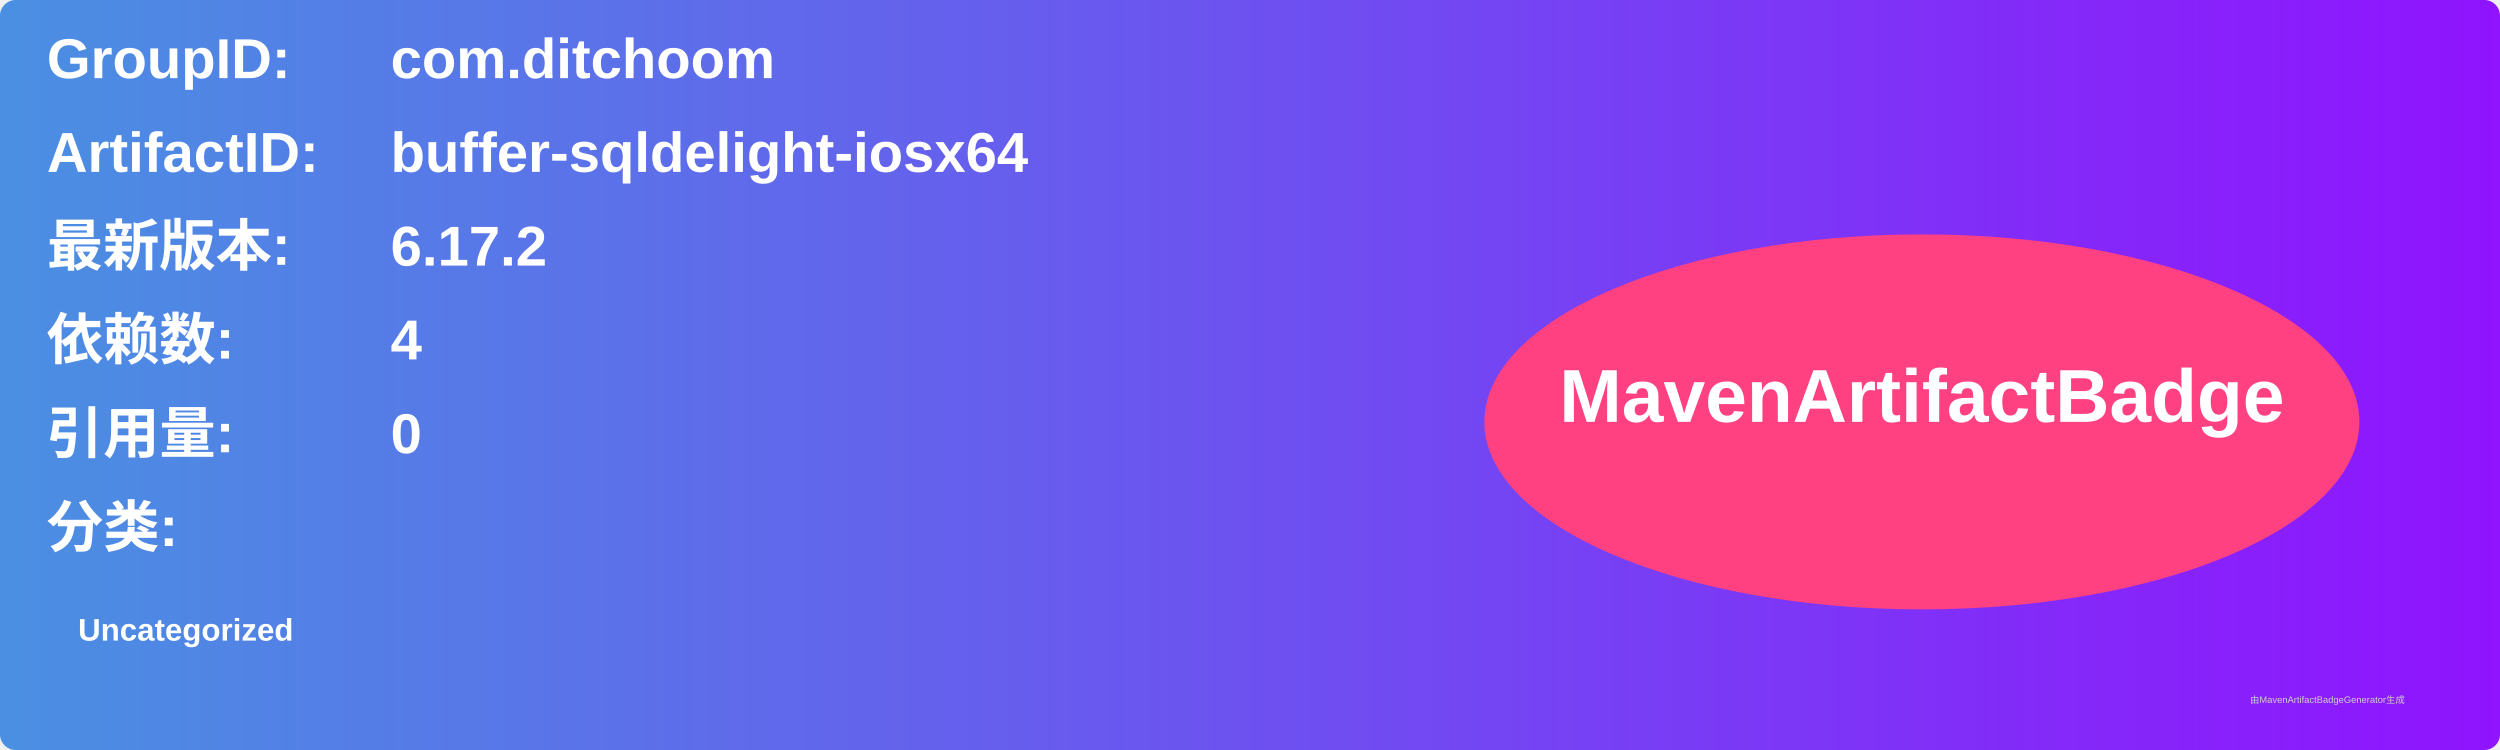
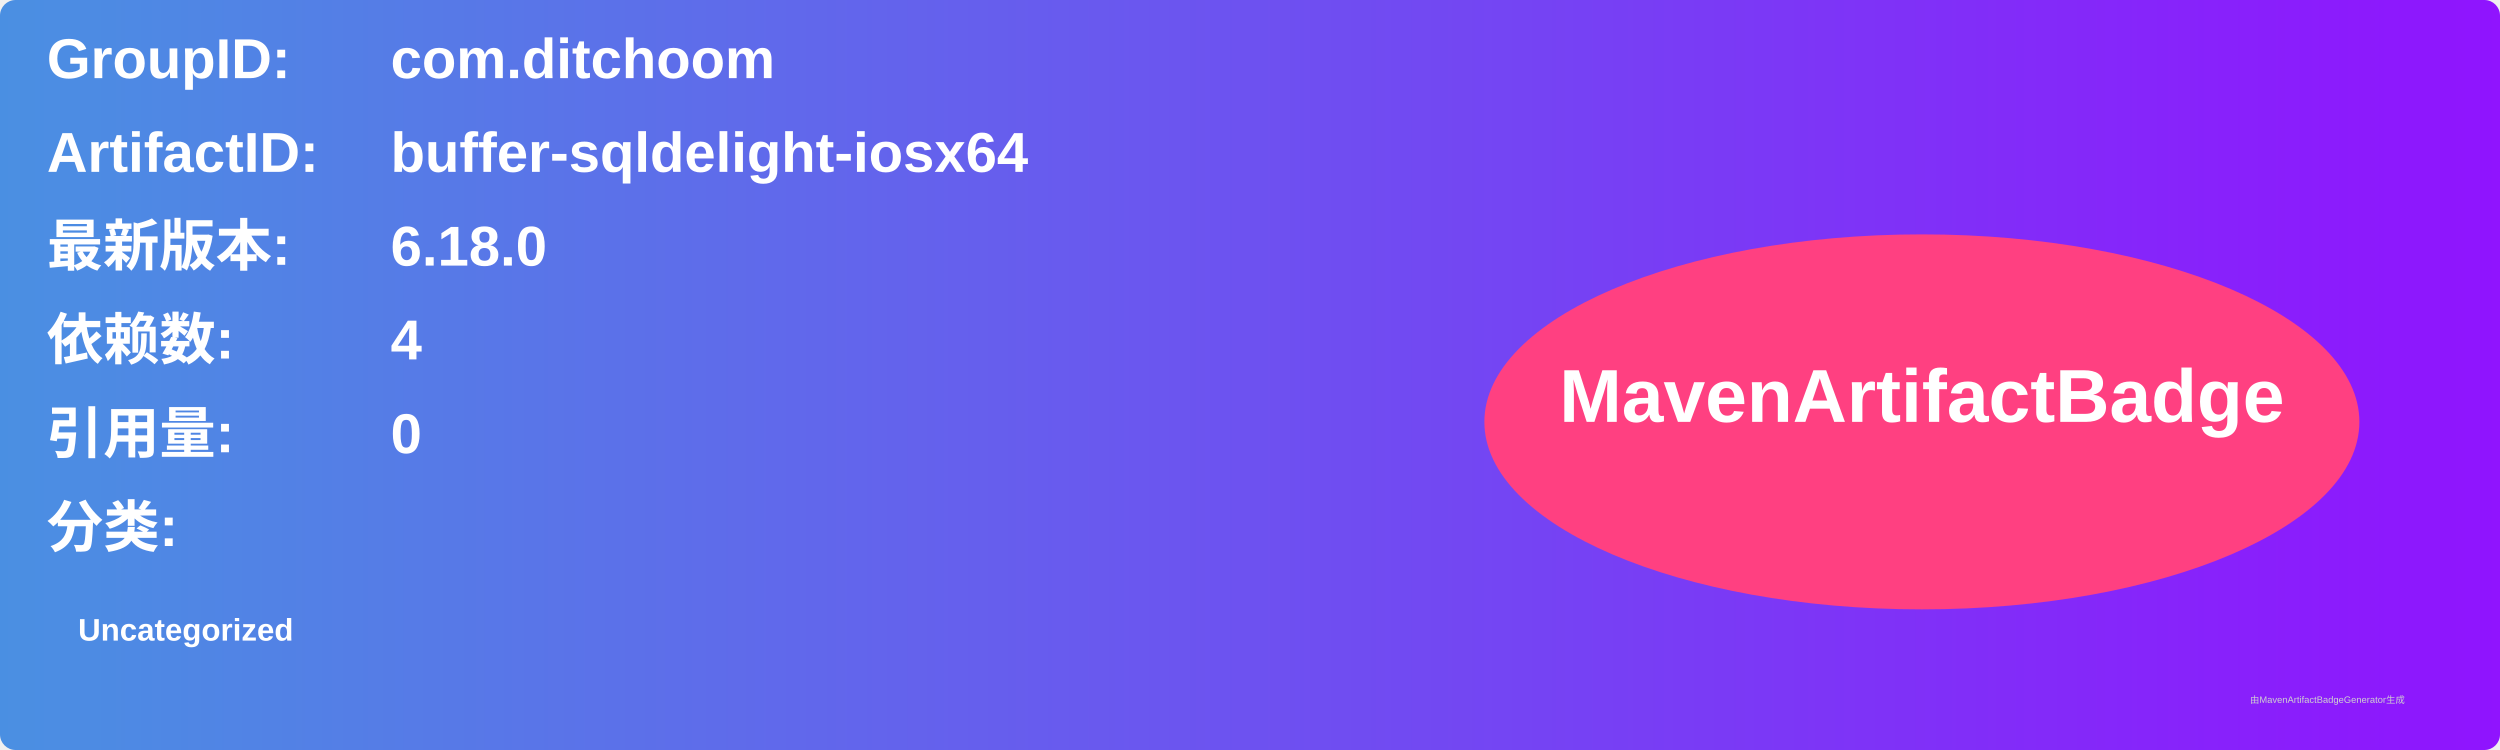
<svg xmlns="http://www.w3.org/2000/svg" width="800" height="240" viewBox="0 0 800 240">
  <linearGradient id="grad" x1="0%" y1="0%" x2="100%" y2="0%">
    <stop offset="0%" stop-color="#4a90e2" />
    <stop offset="100%" stop-color="#9013fe" />
  </linearGradient>
  <rect width="100%" height="100%" rx="5" ry="5" fill="url(#grad)" />
  <g transform="translate(15, 15)">
    <text x="0" y="10" font-family="Arial" font-size="18" fill="white" font-weight="bold" width="260">GroupID:</text>
    <text x="110" y="10" font-family="Arial" font-size="18" fill="white" font-weight="bold" width="460">com.ditchoom</text>
    <text x="0" y="40" font-family="Arial" font-size="18" fill="white" font-weight="bold" width="260">ArtifactID:</text>
    <text x="110" y="40" font-family="Arial" font-size="18" fill="white" font-weight="bold" width="460">buffer-sqldelight-iosx64</text>
    <text x="0" y="70" font-family="Arial" font-size="18" fill="white" font-weight="bold">最新版本:</text>
    <text x="110" y="70" font-family="Arial" font-size="18" fill="white" font-weight="bold">
-       <tspan font-weight="bold">6.17.2</tspan>
+       <tspan font-weight="bold">6.18.0</tspan>
    </text>
    <text x="0" y="100" font-family="Arial" font-size="18" fill="white" font-weight="bold">依赖数: </text>
    <text x="110" y="100" font-family="Arial" font-size="18" fill="white">
      <tspan font-weight="bold">4</tspan>
    </text>
    <text x="0" y="130" font-family="Arial" font-size="18" fill="white" font-weight="bold">引用量: </text>
    <text x="110" y="130" font-family="Arial" font-size="18" fill="white">
      <tspan font-weight="bold">0</tspan>
    </text>
    <text x="0" y="160" font-family="Arial" font-size="18" fill="white" font-weight="bold">分类:</text>
    <text x="10" y="190" font-family="Arial" font-size="10" fill="white">
      <tspan font-weight="bold">Uncategorized</tspan>
    </text>
    <ellipse cx="600" cy="120" rx="140" ry="60" fill="#ff4081" />
    <text x="600" y="120" text-anchor="middle" font-family="Arial" font-size="24" fill="white" font-weight="bold">MavenArtifactBadge</text>
  </g>
  <text x="720" y="225" font-family="Arial" font-size="3" fill="#d0d0d0">由MavenArtifactBadgeGenerator生成</text>
</svg>
